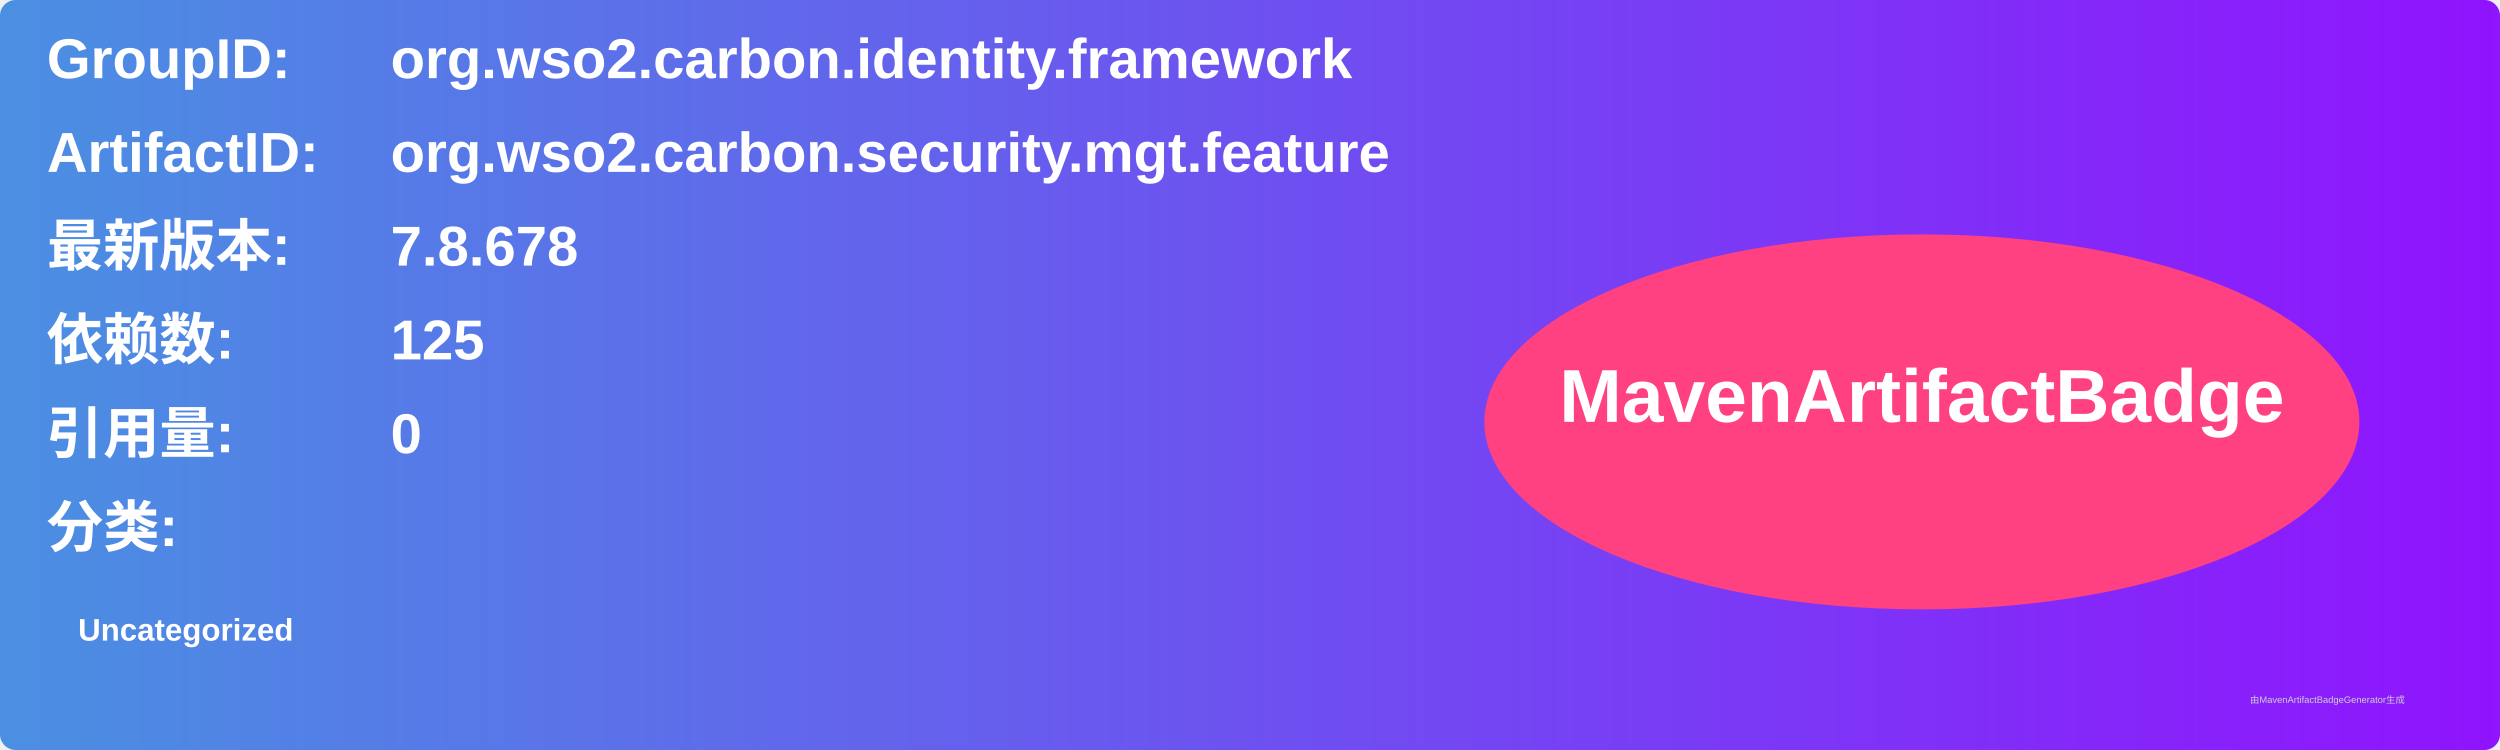
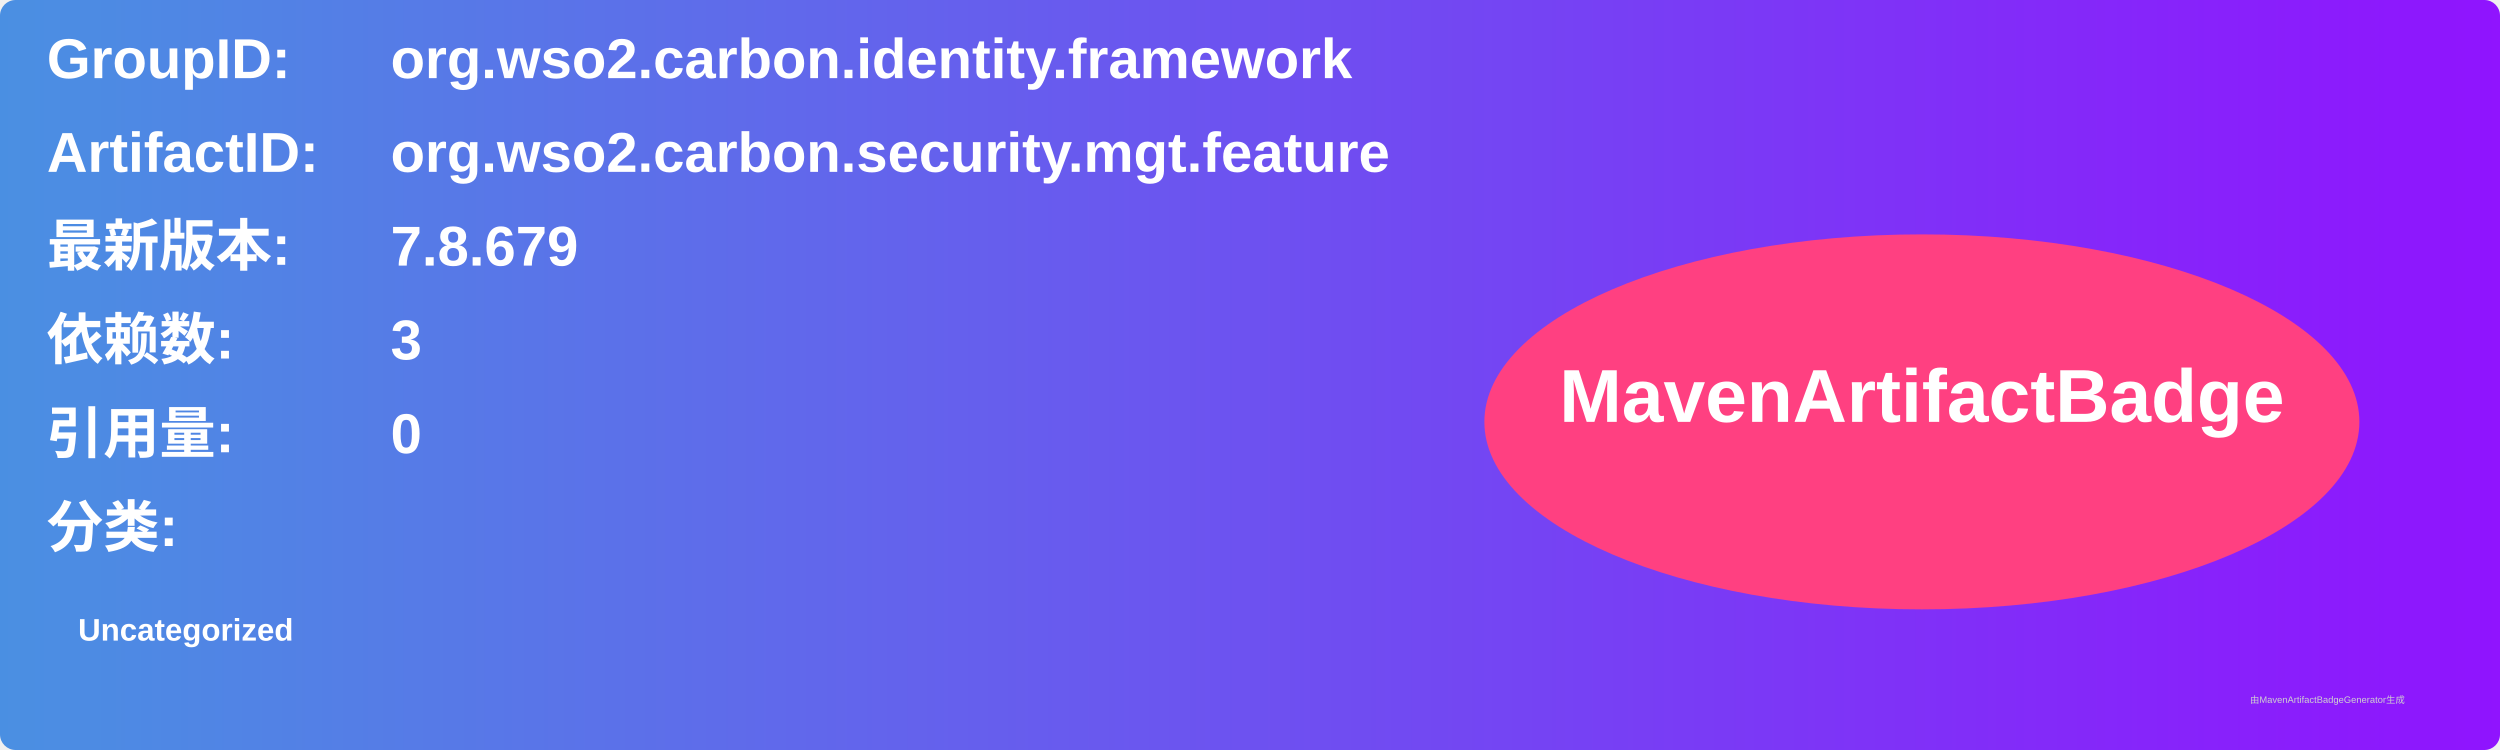
<svg xmlns="http://www.w3.org/2000/svg" width="800" height="240" viewBox="0 0 800 240">
  <linearGradient id="grad" x1="0%" y1="0%" x2="100%" y2="0%">
    <stop offset="0%" stop-color="#4a90e2" />
    <stop offset="100%" stop-color="#9013fe" />
  </linearGradient>
  <rect width="100%" height="100%" rx="5" ry="5" fill="url(#grad)" />
  <g transform="translate(15, 15)">
    <text x="0" y="10" font-family="Arial" font-size="18" fill="white" font-weight="bold" width="260">GroupID:</text>
    <text x="110" y="10" font-family="Arial" font-size="18" fill="white" font-weight="bold" width="460">org.wso2.carbon.identity.framework</text>
    <text x="0" y="40" font-family="Arial" font-size="18" fill="white" font-weight="bold" width="260">ArtifactID:</text>
    <text x="110" y="40" font-family="Arial" font-size="18" fill="white" font-weight="bold" width="460">org.wso2.carbon.security.mgt.feature</text>
    <text x="0" y="70" font-family="Arial" font-size="18" fill="white" font-weight="bold">最新版本:</text>
    <text x="110" y="70" font-family="Arial" font-size="18" fill="white" font-weight="bold">
-       <tspan font-weight="bold">7.8.678</tspan>
+       <tspan font-weight="bold">7.8.679</tspan>
    </text>
    <text x="0" y="100" font-family="Arial" font-size="18" fill="white" font-weight="bold">依赖数: </text>
    <text x="110" y="100" font-family="Arial" font-size="18" fill="white">
-       <tspan font-weight="bold">125</tspan>
+       <tspan font-weight="bold">3</tspan>
    </text>
    <text x="0" y="130" font-family="Arial" font-size="18" fill="white" font-weight="bold">引用量: </text>
    <text x="110" y="130" font-family="Arial" font-size="18" fill="white">
      <tspan font-weight="bold">0</tspan>
    </text>
    <text x="0" y="160" font-family="Arial" font-size="18" fill="white" font-weight="bold">分类:</text>
    <text x="10" y="190" font-family="Arial" font-size="10" fill="white">
      <tspan font-weight="bold">Uncategorized</tspan>
    </text>
    <ellipse cx="600" cy="120" rx="140" ry="60" fill="#ff4081" />
    <text x="600" y="120" text-anchor="middle" font-family="Arial" font-size="24" fill="white" font-weight="bold">MavenArtifactBadge</text>
  </g>
  <text x="720" y="225" font-family="Arial" font-size="3" fill="#d0d0d0">由MavenArtifactBadgeGenerator生成</text>
</svg>
